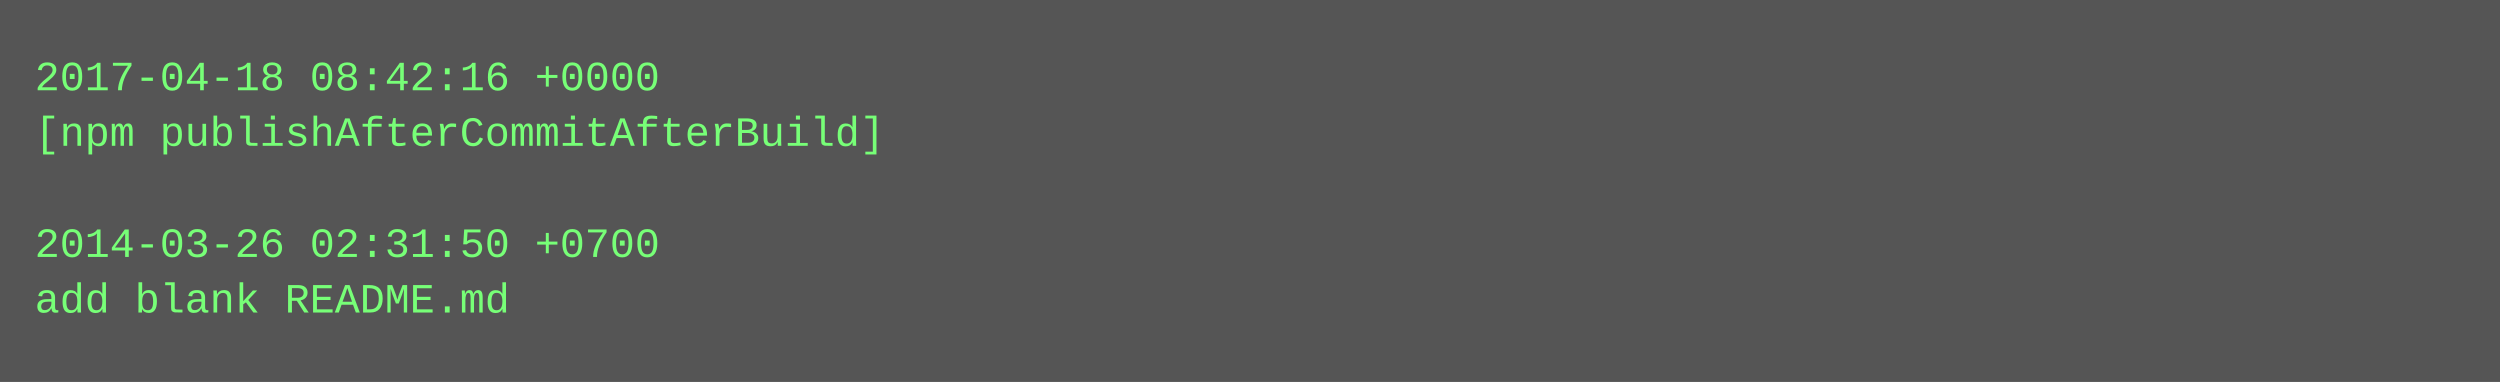
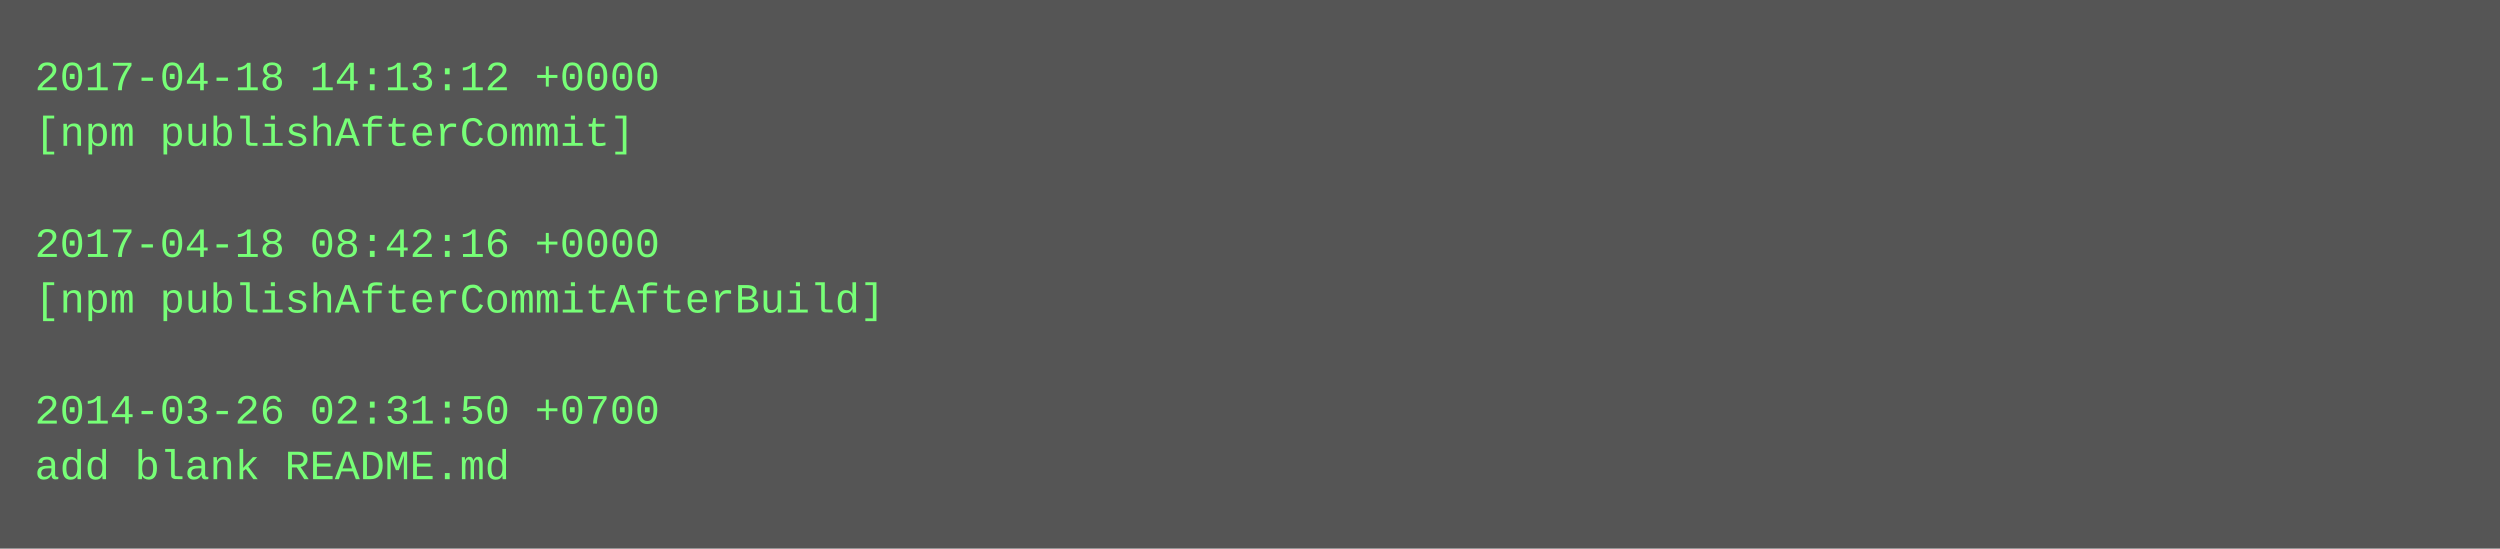
- <svg xmlns="http://www.w3.org/2000/svg" height="110" width="720">
-   <rect height="110" fill="#555" width="720" />
+ <svg xmlns="http://www.w3.org/2000/svg" height="158" width="720">
+   <rect height="158" fill="#555" width="720" />
  <text fill="#7f7" font-family="Courier New" font-size="12" xml:space="preserve">
-     <tspan x="10" y="26">2017-04-18 08:42:16 +0000</tspan>
-     <tspan x="10" y="42">[npm publishAfterCommitAfterBuild]</tspan>
+     <tspan x="10" y="26">2017-04-18 14:13:12 +0000</tspan>
+     <tspan x="10" y="42">[npm publishAfterCommit]</tspan>
    <tspan x="10" y="58" />
-     <tspan x="10" y="74">2014-03-26 02:31:50 +0700</tspan>
-     <tspan x="10" y="90">add blank README.md</tspan>
+     <tspan x="10" y="74">2017-04-18 08:42:16 +0000</tspan>
+     <tspan x="10" y="90">[npm publishAfterCommitAfterBuild]</tspan>
+     <tspan x="10" y="106" />
+     <tspan x="10" y="122">2014-03-26 02:31:50 +0700</tspan>
+     <tspan x="10" y="138">add blank README.md</tspan>
  </text>
</svg>
